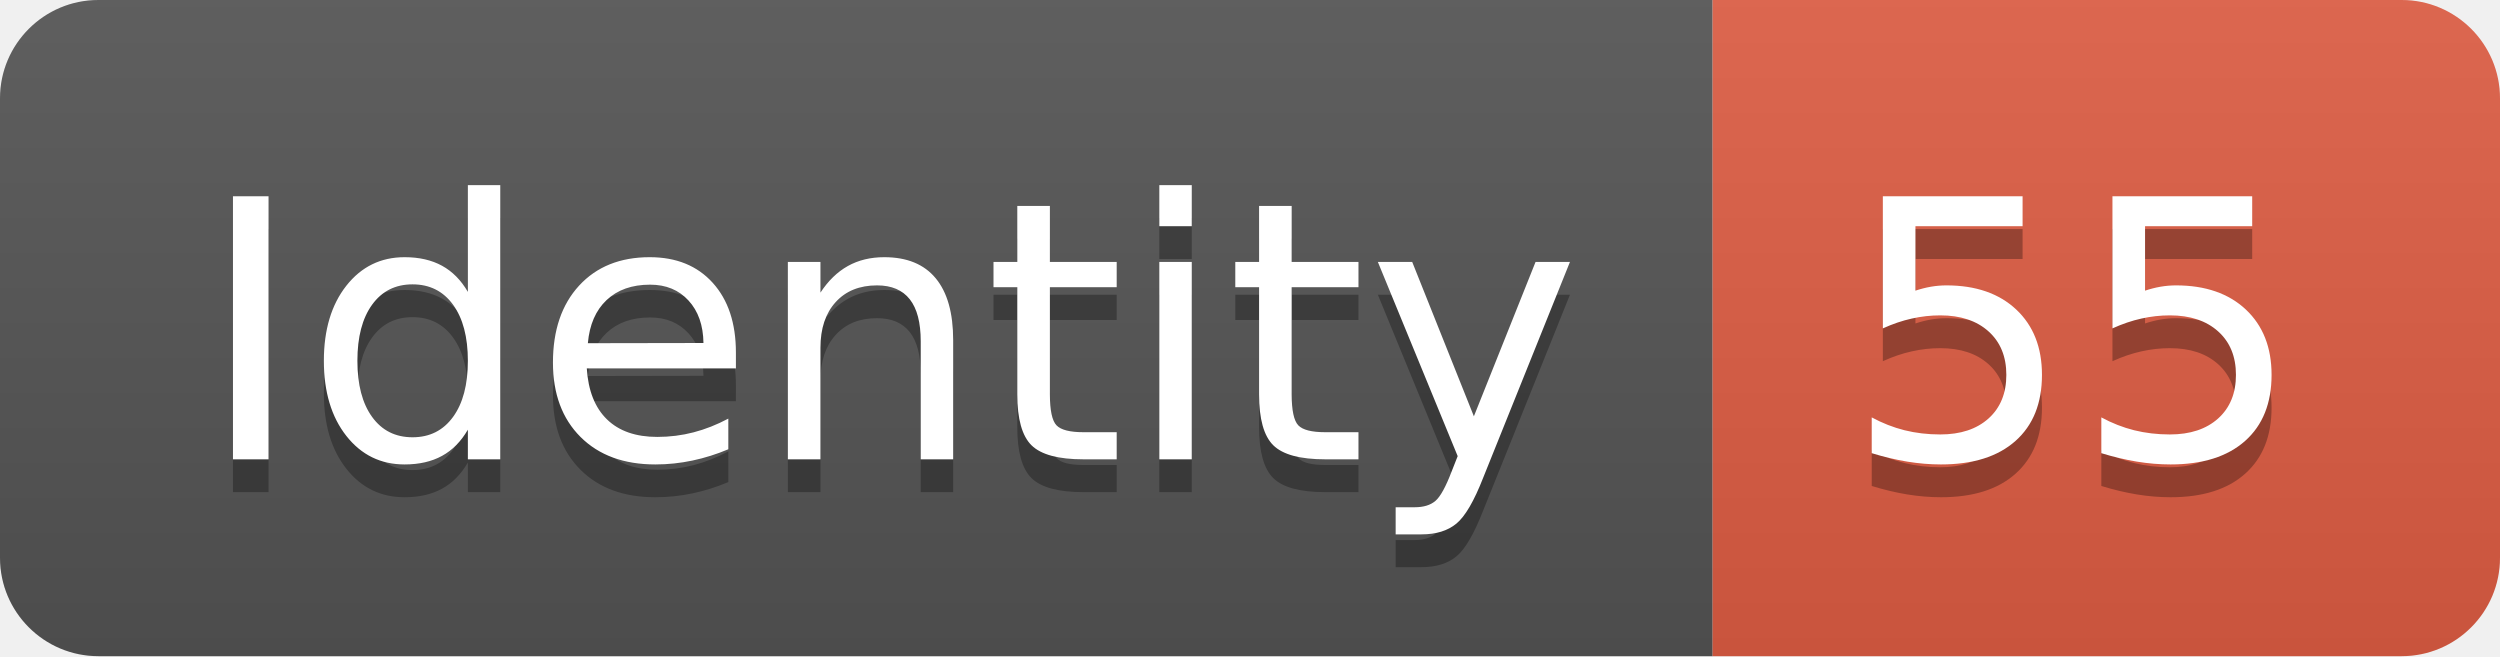
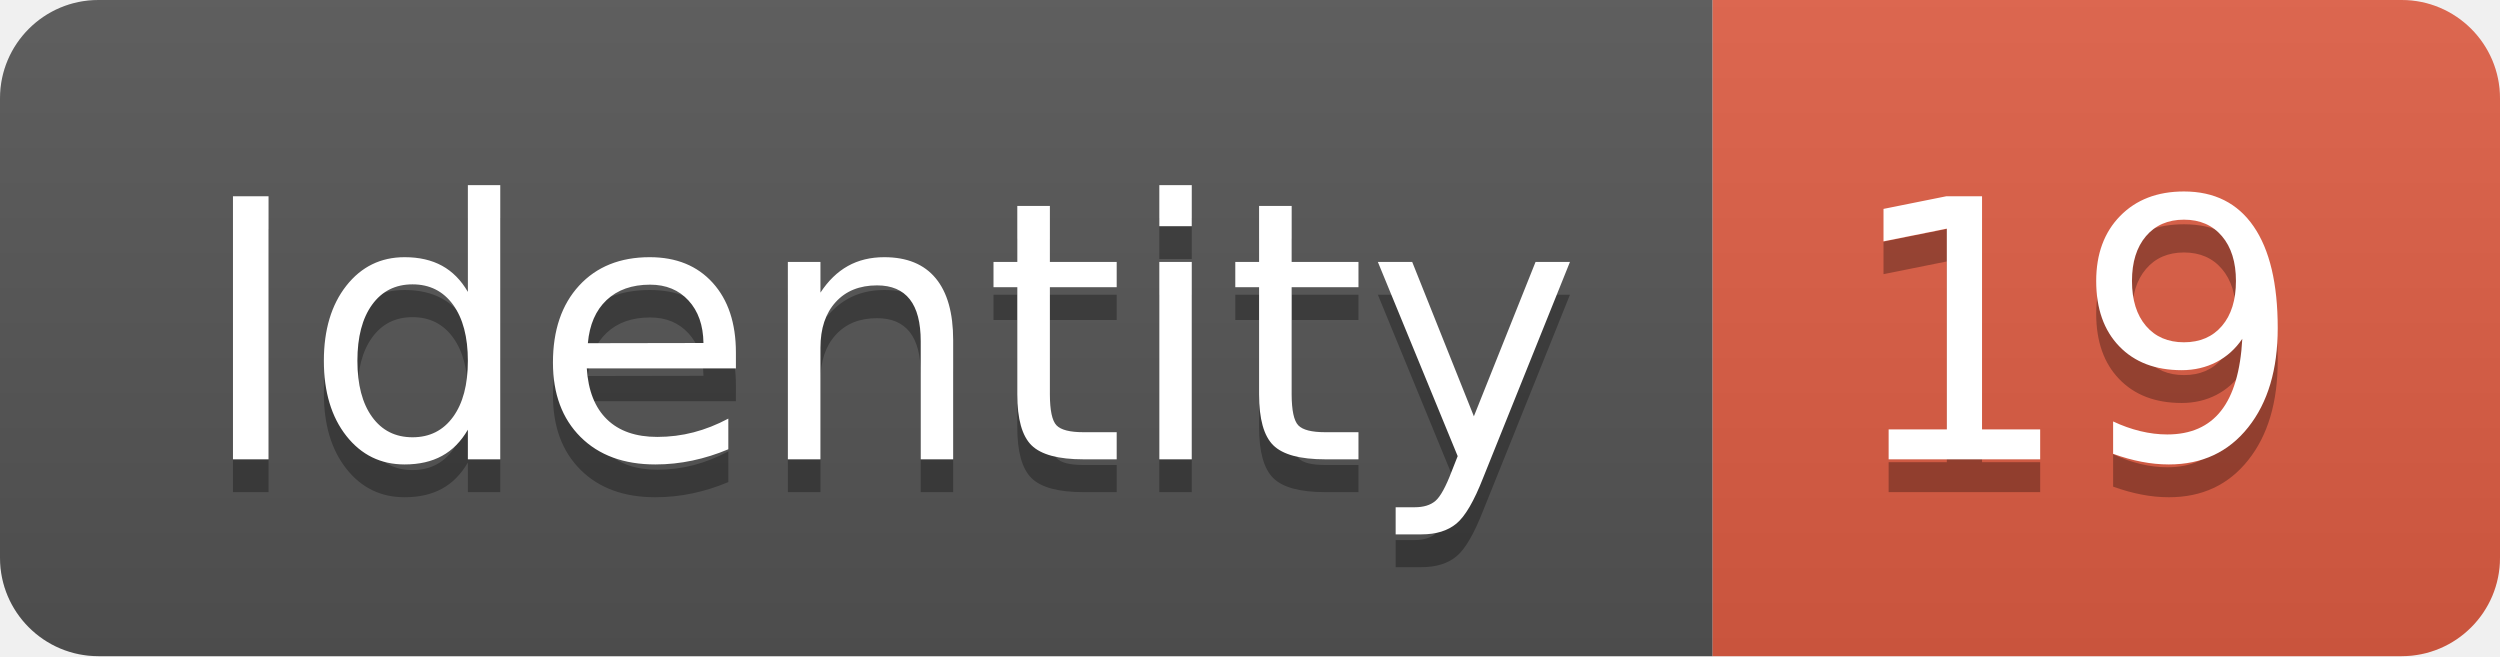
<svg xmlns="http://www.w3.org/2000/svg" width="76.2" height="20">
  <linearGradient id="smooth" x2="0" y2="100%">
    <stop offset="0" stop-color="#bbb" stop-opacity=".1" />
    <stop offset="1" stop-opacity=".1" />
  </linearGradient>
  <clipPath id="round">
    <rect width="76.2" height="20" rx="3" fill="#fff" />
  </clipPath>
  <g clip-path="url(#round)">
    <rect width="52.2" height="20" fill="#555" />
    <rect x="52.2" width="24.0" height="20" fill="#e05d44" />
    <rect width="76.2" height="20" fill="url(#smooth)" />
  </g>
  <g fill="#fff" text-anchor="middle" font-family="DejaVu Sans,Verdana,Geneva,sans-serif" font-size="110">
    <text x="271.0" y="150" fill="#010101" fill-opacity=".3" transform="scale(0.1)" textLength="422.0" lengthAdjust="spacing">Identity</text>
    <text x="271.0" y="140" transform="scale(0.1)" textLength="422.0" lengthAdjust="spacing">Identity</text>
-     <text x="632.0" y="150" fill="#010101" fill-opacity=".3" transform="scale(0.1)" textLength="140.0" lengthAdjust="spacing">55</text>
-     <text x="632.0" y="140" transform="scale(0.1)" textLength="140.0" lengthAdjust="spacing">55</text>
+     <text x="632.0" y="150" fill="#010101" fill-opacity=".3" transform="scale(0.1)" textLength="140.0" lengthAdjust="spacing">19</text>
+     <text x="632.0" y="140" transform="scale(0.1)" textLength="140.0" lengthAdjust="spacing">19</text>
  </g>
</svg>
